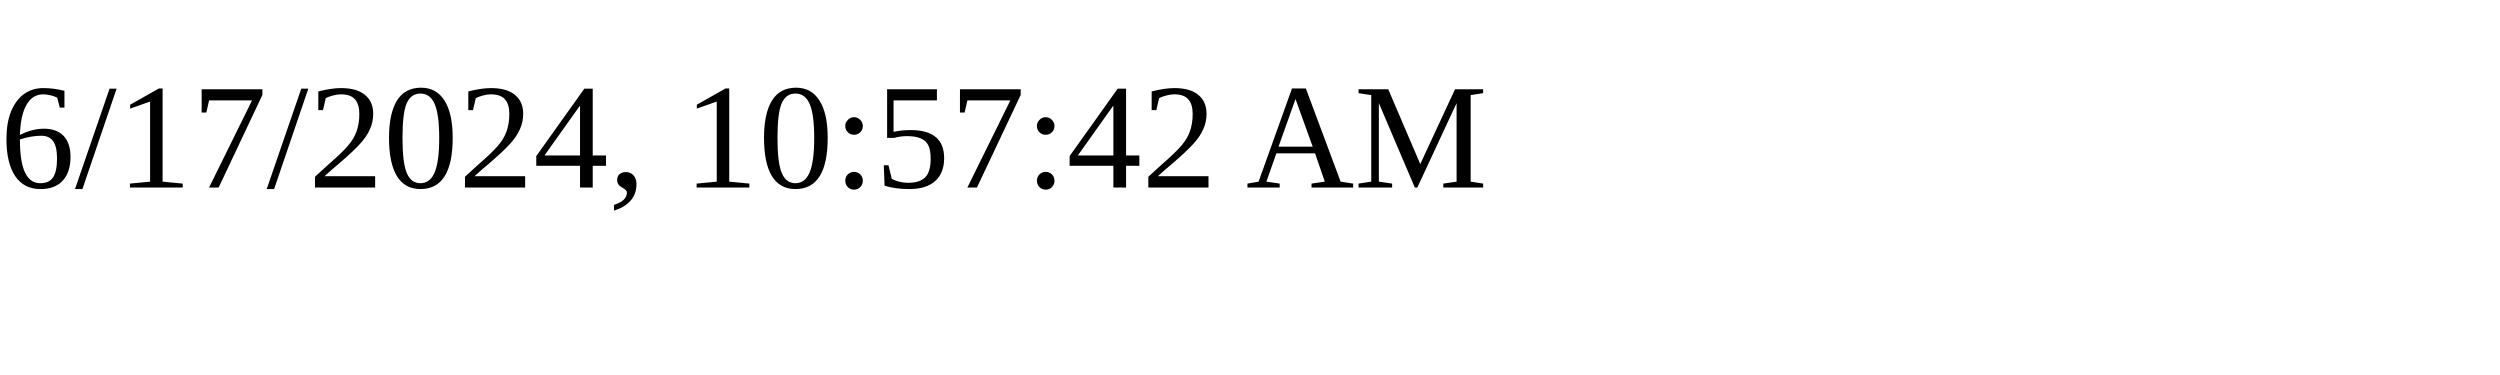
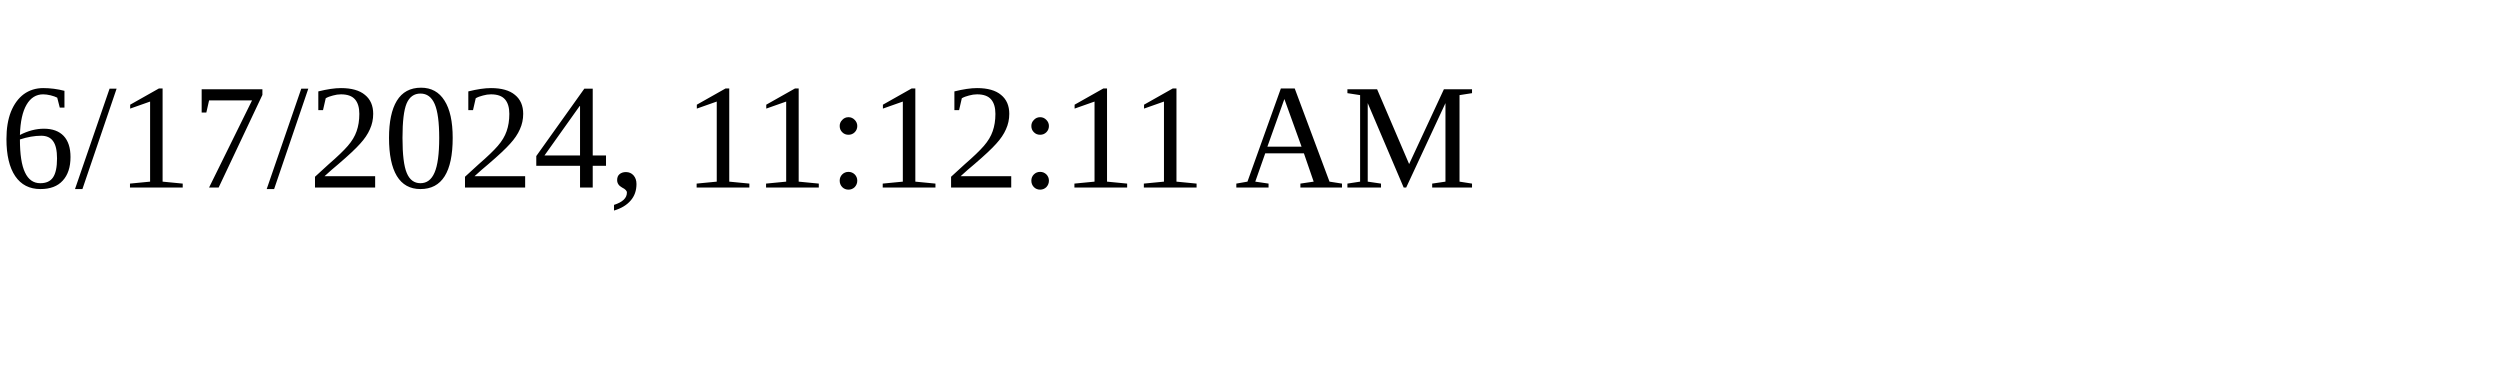
<svg xmlns="http://www.w3.org/2000/svg" height="30" width="200">
-   <text x="0" y="15">6/17/2024, 10:57:42 AM</text>
+   <text x="0" y="15">6/17/2024, 11:12:11 AM</text>
</svg>
